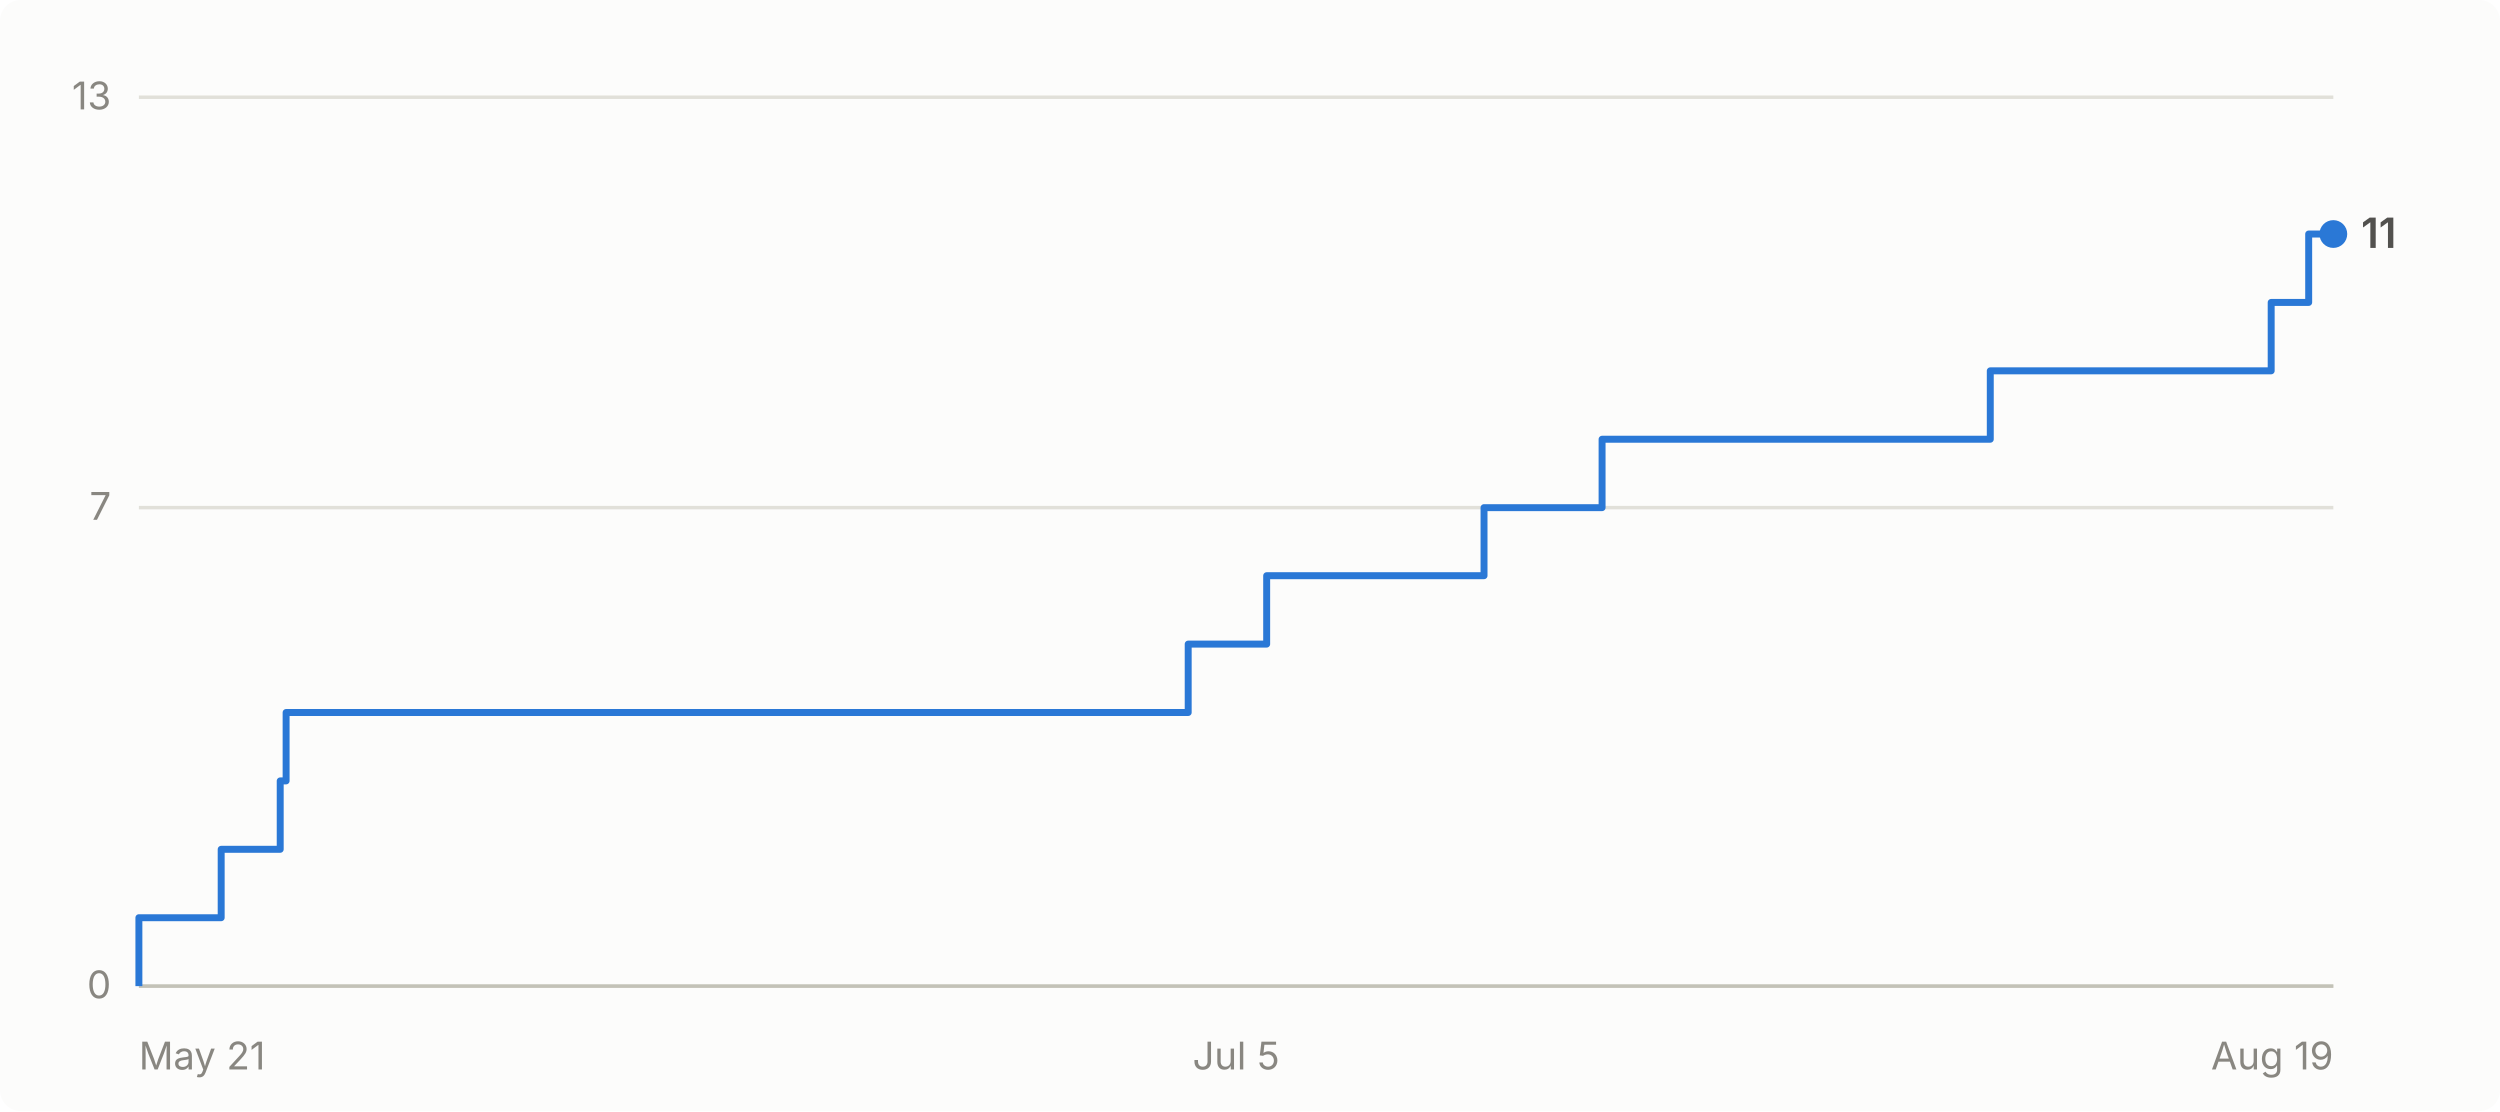
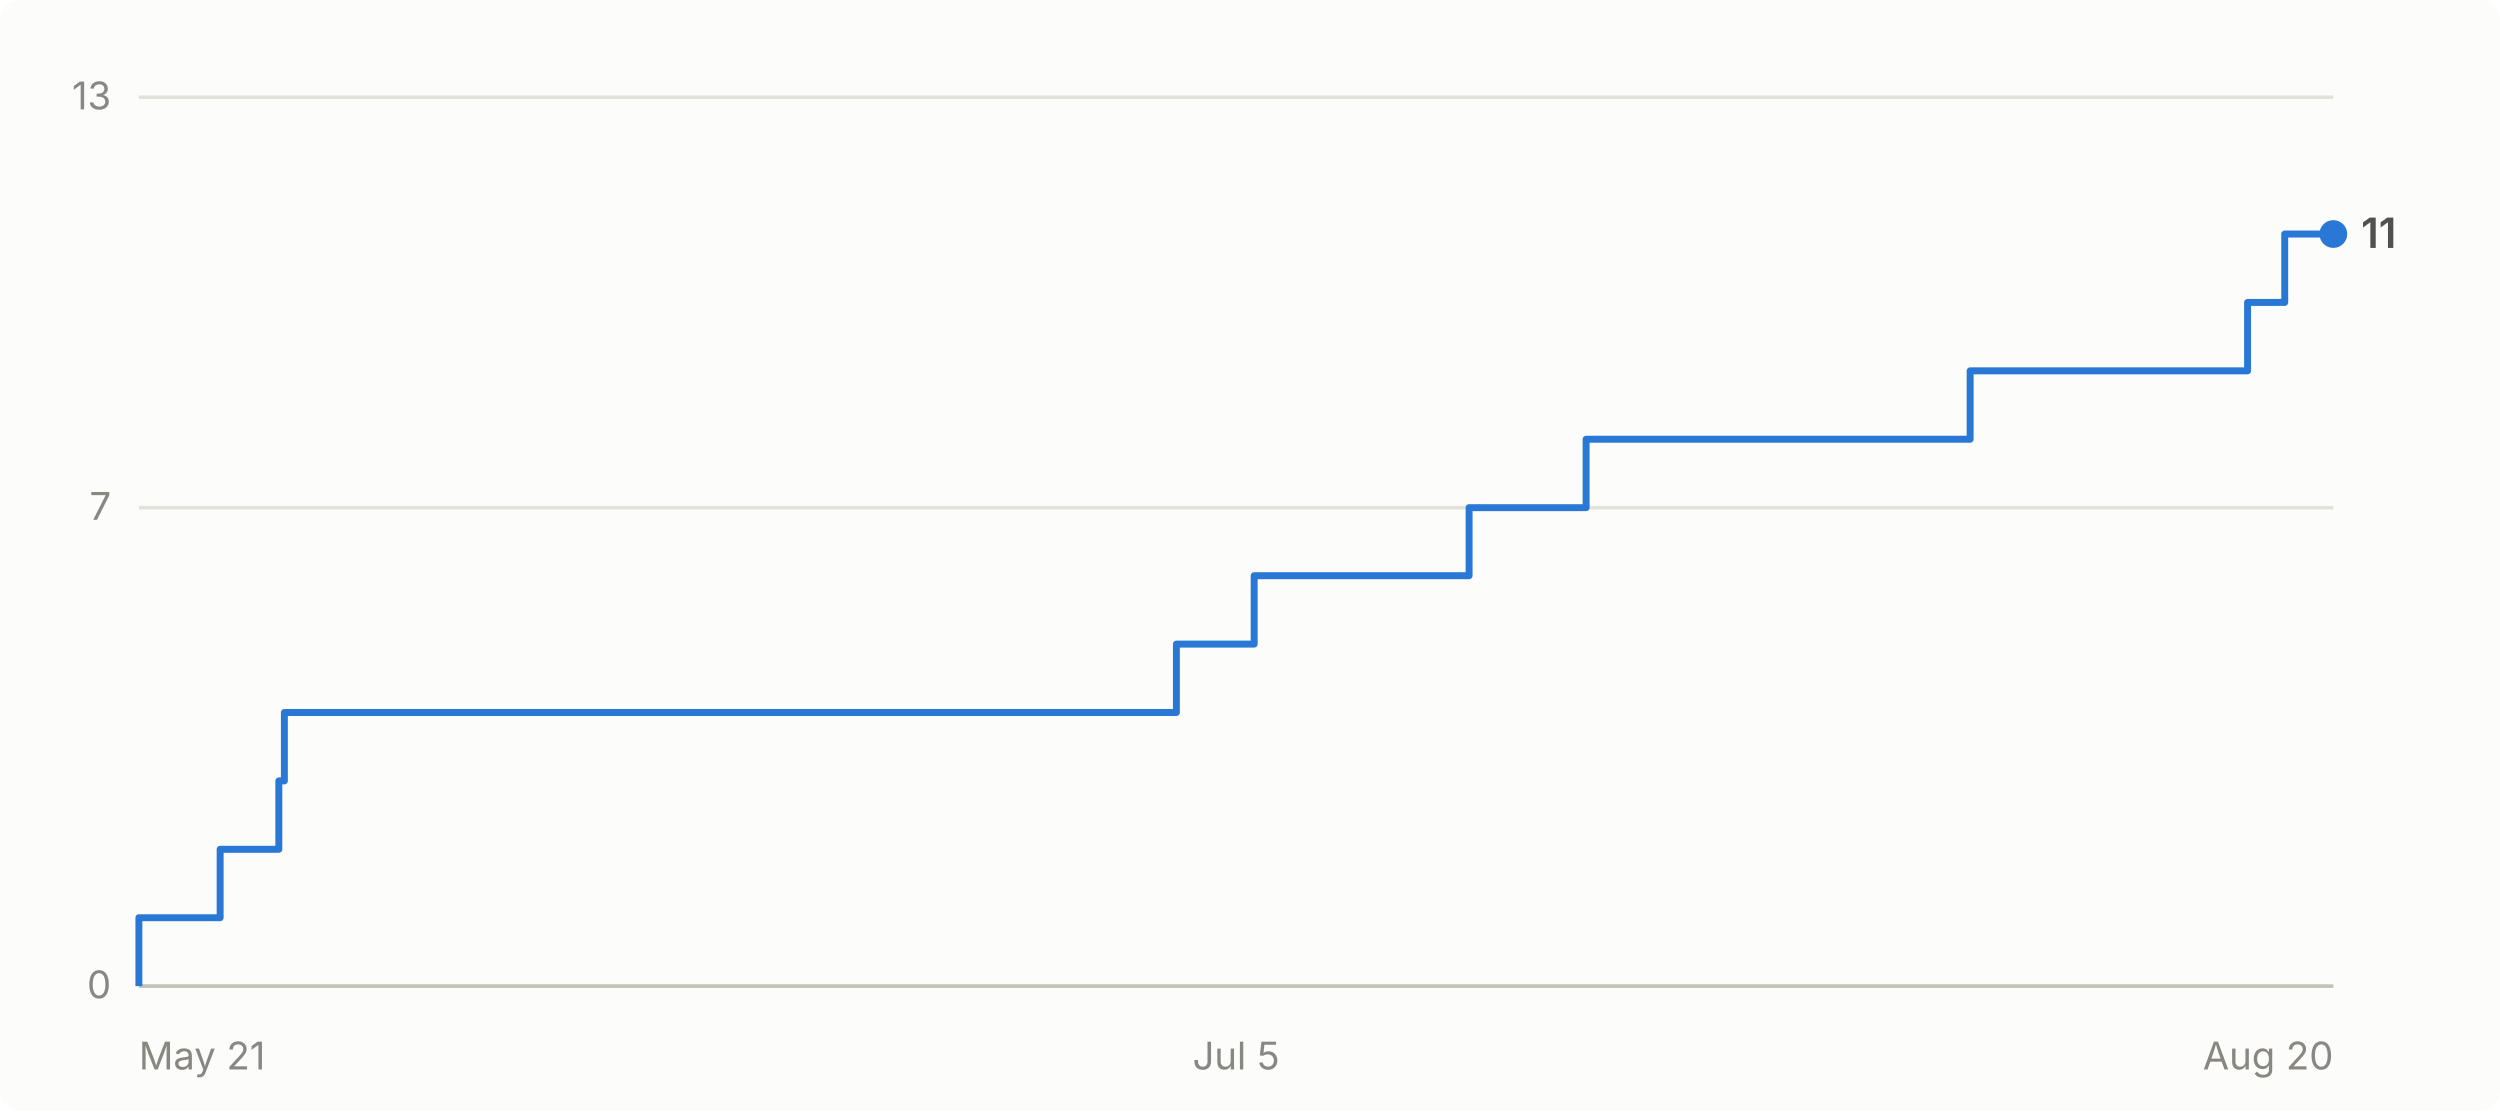
- <svg xmlns="http://www.w3.org/2000/svg" viewBox="0 0 720 320" width="720" height="320" role="img" aria-label="Cumulative GitHub stars for abhiunix/AgentHarbor: 11 as of Aug 19">
+ <svg xmlns="http://www.w3.org/2000/svg" viewBox="0 0 720 320" width="720" height="320" role="img" aria-label="Cumulative GitHub stars for abhiunix/AgentHarbor: 11 as of Aug 20">
  <rect width="720" height="320" fill="#fcfcfb" rx="6" />
  <g font-family="system-ui, -apple-system, 'Segoe UI', sans-serif">
    <line x1="40" y1="284.0" x2="672" y2="284.0" stroke="#e1e0d9" stroke-width="1" />
    <text x="32" y="287.5" text-anchor="end" fill="#898781" font-size="11">0</text>
    <line x1="40" y1="146.2" x2="672" y2="146.2" stroke="#e1e0d9" stroke-width="1" />
    <text x="32" y="149.7" text-anchor="end" fill="#898781" font-size="11">7</text>
    <line x1="40" y1="28.0" x2="672" y2="28.0" stroke="#e1e0d9" stroke-width="1" />
    <text x="32" y="31.5" text-anchor="end" fill="#898781" font-size="11">13</text>
    <line x1="40" y1="284" x2="672" y2="284" stroke="#c3c2b7" stroke-width="1" />
    <text x="40.0" y="308" text-anchor="start" fill="#898781" font-size="11">May 21</text>
    <text x="356.0" y="308" text-anchor="middle" fill="#898781" font-size="11">Jul 5</text>
-     <text x="672.0" y="308" text-anchor="end" fill="#898781" font-size="11">Aug 19</text>
-     <path d="M 40.0 284.0 L 40.0 284.0 L 40.0 264.3 L 63.7 264.3 L 63.7 244.6 L 80.7 244.6 L 80.7 224.9 L 82.4 224.9 L 82.4 205.2 L 342.2 205.2 L 342.2 185.5 L 364.8 185.5 L 364.8 165.8 L 427.4 165.8 L 427.4 146.2 L 461.4 146.2 L 461.4 126.5 L 573.2 126.5 L 573.2 106.8 L 654.1 106.8 L 654.1 87.1 L 664.9 87.1 L 664.9 67.4 L 672.0 67.4" fill="none" stroke="#2a78d6" stroke-width="2" stroke-linejoin="round" />
+     <text x="672.0" y="308" text-anchor="end" fill="#898781" font-size="11">Aug 20</text>
+     <path d="M 40.0 284.0 L 40.0 284.0 L 40.0 264.3 L 63.4 264.3 L 63.4 244.6 L 80.3 244.6 L 80.3 224.9 L 81.9 224.9 L 81.9 205.2 L 338.8 205.2 L 338.8 185.5 L 361.2 185.5 L 361.2 165.8 L 423.1 165.8 L 423.1 146.2 L 456.8 146.2 L 456.8 126.5 L 567.4 126.5 L 567.4 106.8 L 647.3 106.8 L 647.3 87.1 L 658.0 87.1 L 658.0 67.4 L 672.0 67.4" fill="none" stroke="#2a78d6" stroke-width="2" stroke-linejoin="round" />
    <circle cx="672.0" cy="67.4" r="4" fill="#2a78d6" />
    <text x="680.0" y="71.4" fill="#52514e" font-size="12" font-weight="600">11</text>
  </g>
</svg>
